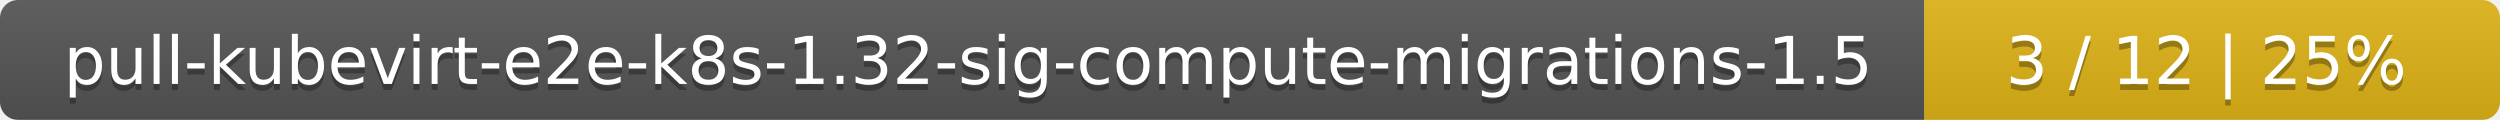
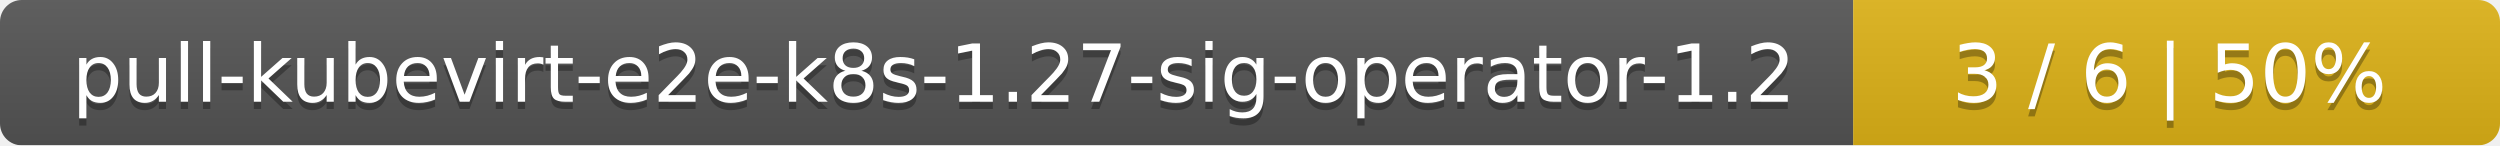
- <svg xmlns="http://www.w3.org/2000/svg" width="417" height="20">
+ <svg xmlns="http://www.w3.org/2000/svg" width="344" height="20">
  <linearGradient id="smooth" x2="0" y2="100%">
    <stop offset="0" stop-color="#bbb" stop-opacity=".1" />
    <stop offset="1" stop-opacity=".1" />
  </linearGradient>
  <mask id="round">
-     <rect width="417" height="20" rx="3" fill="#fff" />
+     <rect width="344" height="20" rx="3" fill="#fff" />
  </mask>
  <g mask="url(#round)">
-     <rect width="321" height="20" fill="#555" />
-     <rect x="321" width="96" height="20" fill="#dfb317" />
-     <rect width="417" height="20" fill="url(#smooth)" />
+     <rect width="255" height="20" fill="#555" />
+     <rect x="255" width="89" height="20" fill="#dfb317" />
+     <rect width="344" height="20" fill="url(#smooth)" />
  </g>
  <g fill="#fff" text-anchor="middle" font-family="DejaVu Sans,Verdana,Geneva,sans-serif" font-size="11">
-     <text x="161.5" y="15" fill="#010101" fill-opacity=".3">pull-kubevirt-e2e-k8s-1.32-sig-compute-migrations-1.5</text>
-     <text x="161.5" y="14">pull-kubevirt-e2e-k8s-1.32-sig-compute-migrations-1.5</text>
-     <text x="368" y="15" fill="#010101" fill-opacity=".3">3 / 12    |    25%</text>
-     <text x="368" y="14">3 / 12    |    25%</text>
+     <text x="128.5" y="15" fill="#010101" fill-opacity=".3">pull-kubevirt-e2e-k8s-1.27-sig-operator-1.2</text>
+     <text x="128.5" y="14">pull-kubevirt-e2e-k8s-1.27-sig-operator-1.2</text>
+     <text x="298.5" y="15" fill="#010101" fill-opacity=".3">3 / 6    |    50%</text>
+     <text x="298.5" y="14">3 / 6    |    50%</text>
  </g>
</svg>
